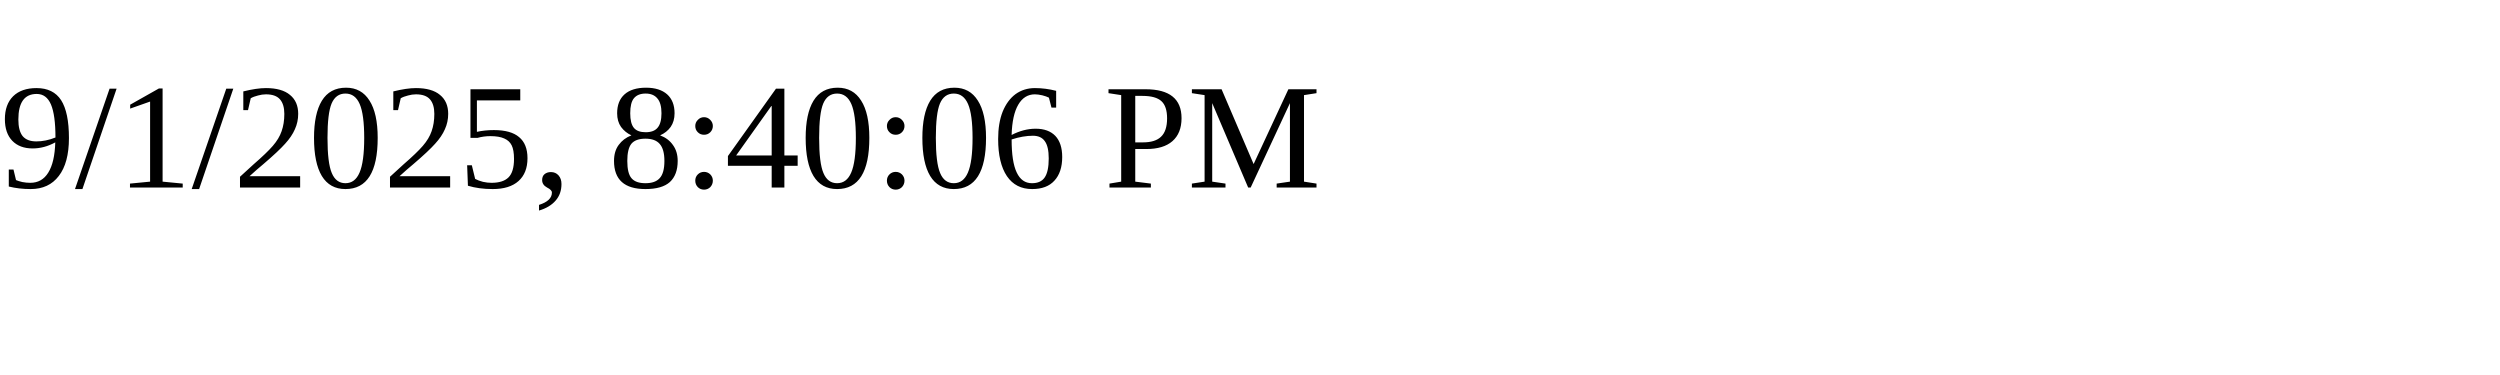
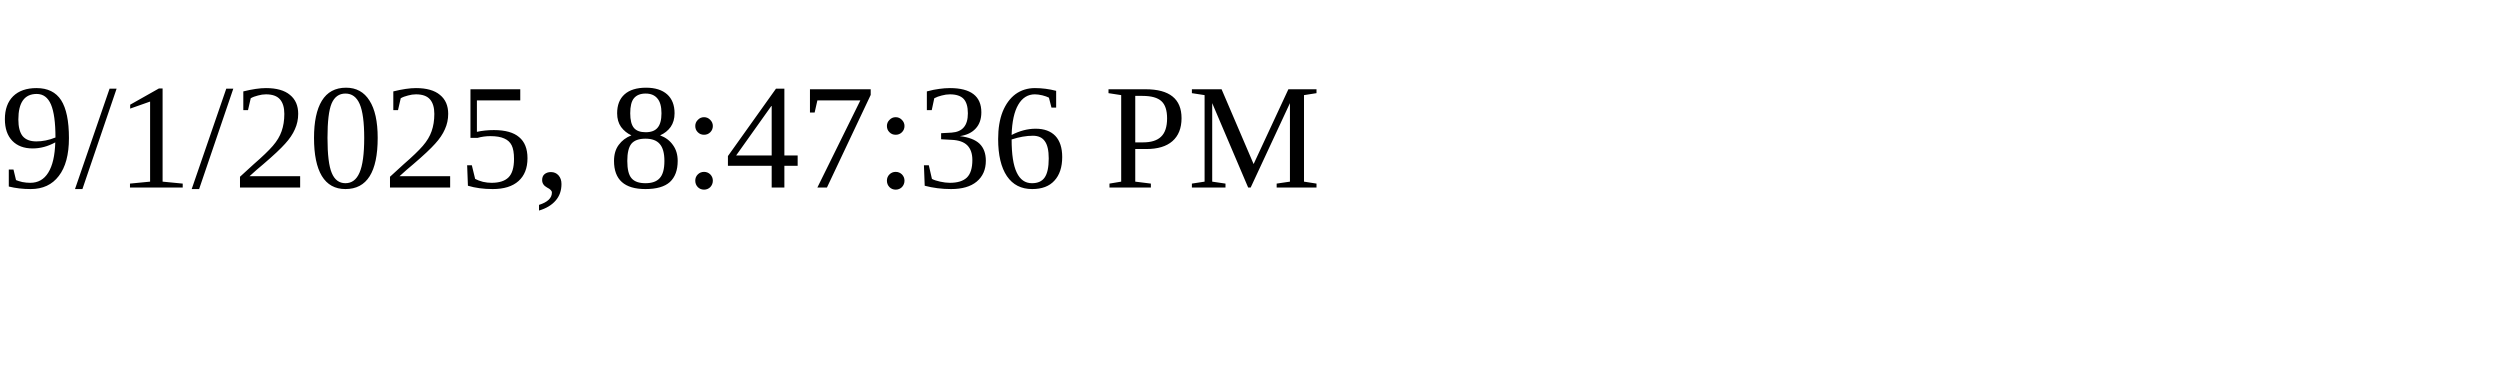
<svg xmlns="http://www.w3.org/2000/svg" height="30" width="200">
-   <text x="0" y="15">9/1/2025, 8:40:06 PM</text>
+   <text x="0" y="15">9/1/2025, 8:47:36 PM</text>
</svg>
